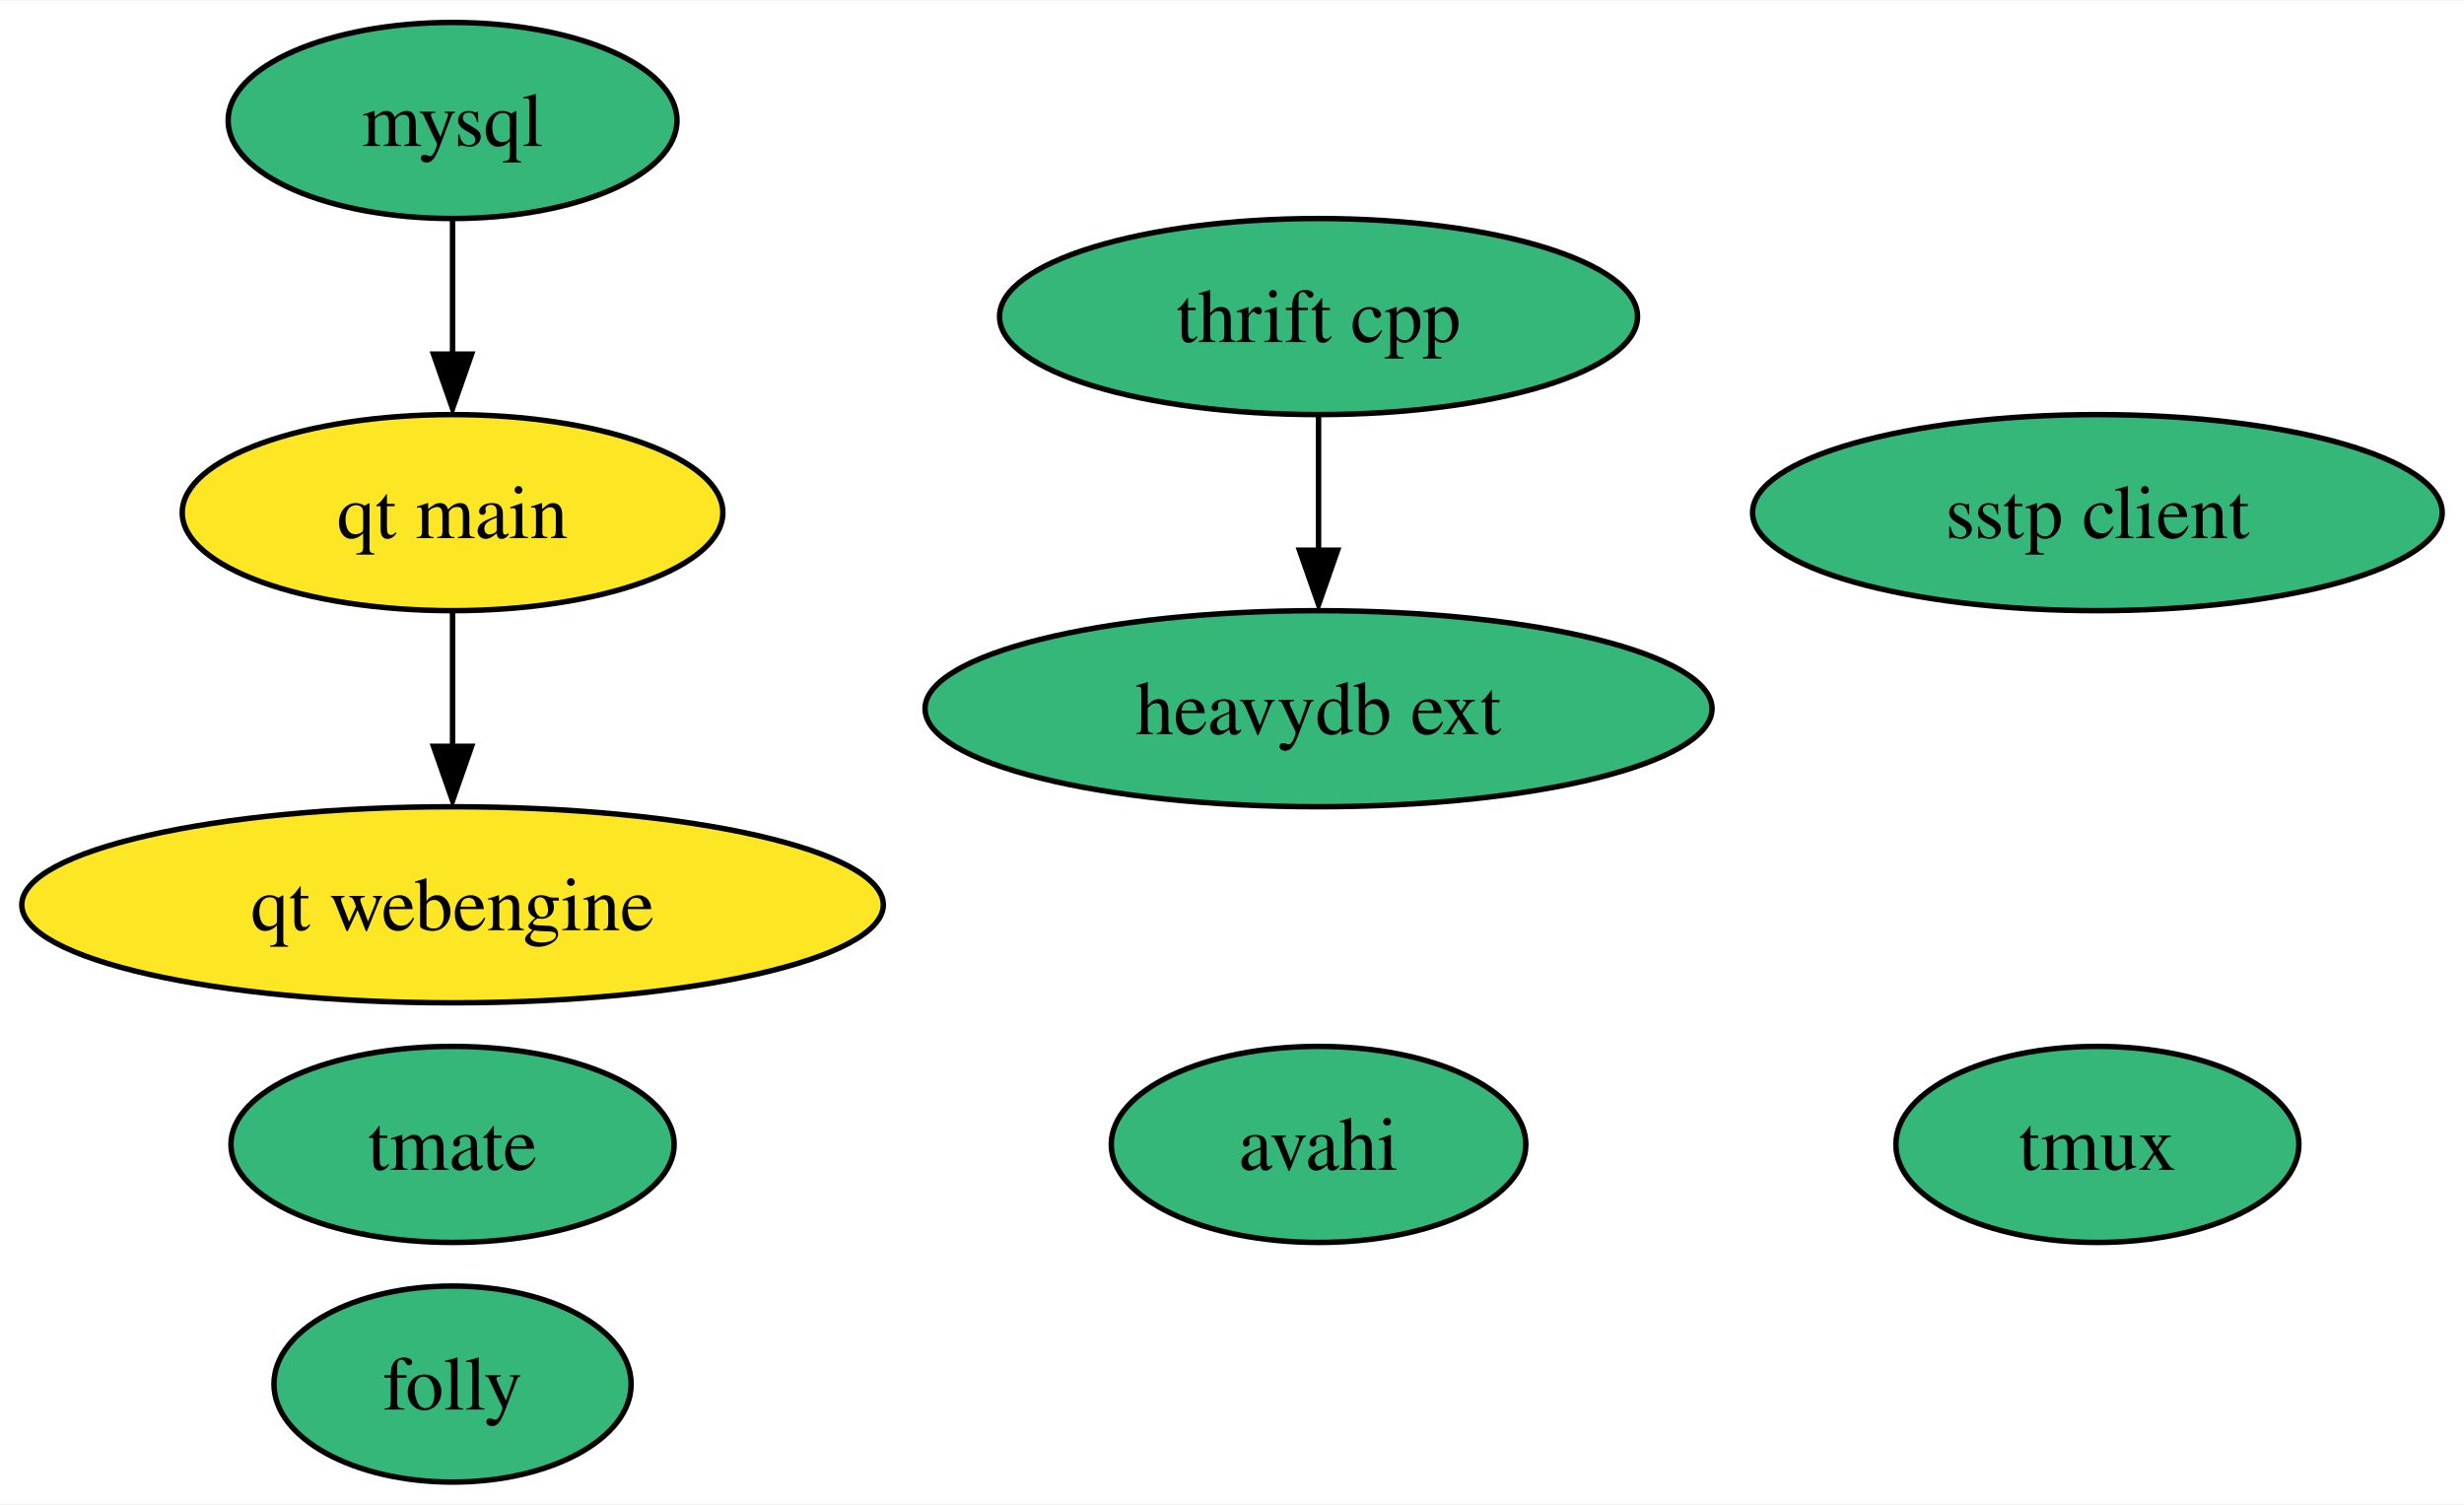
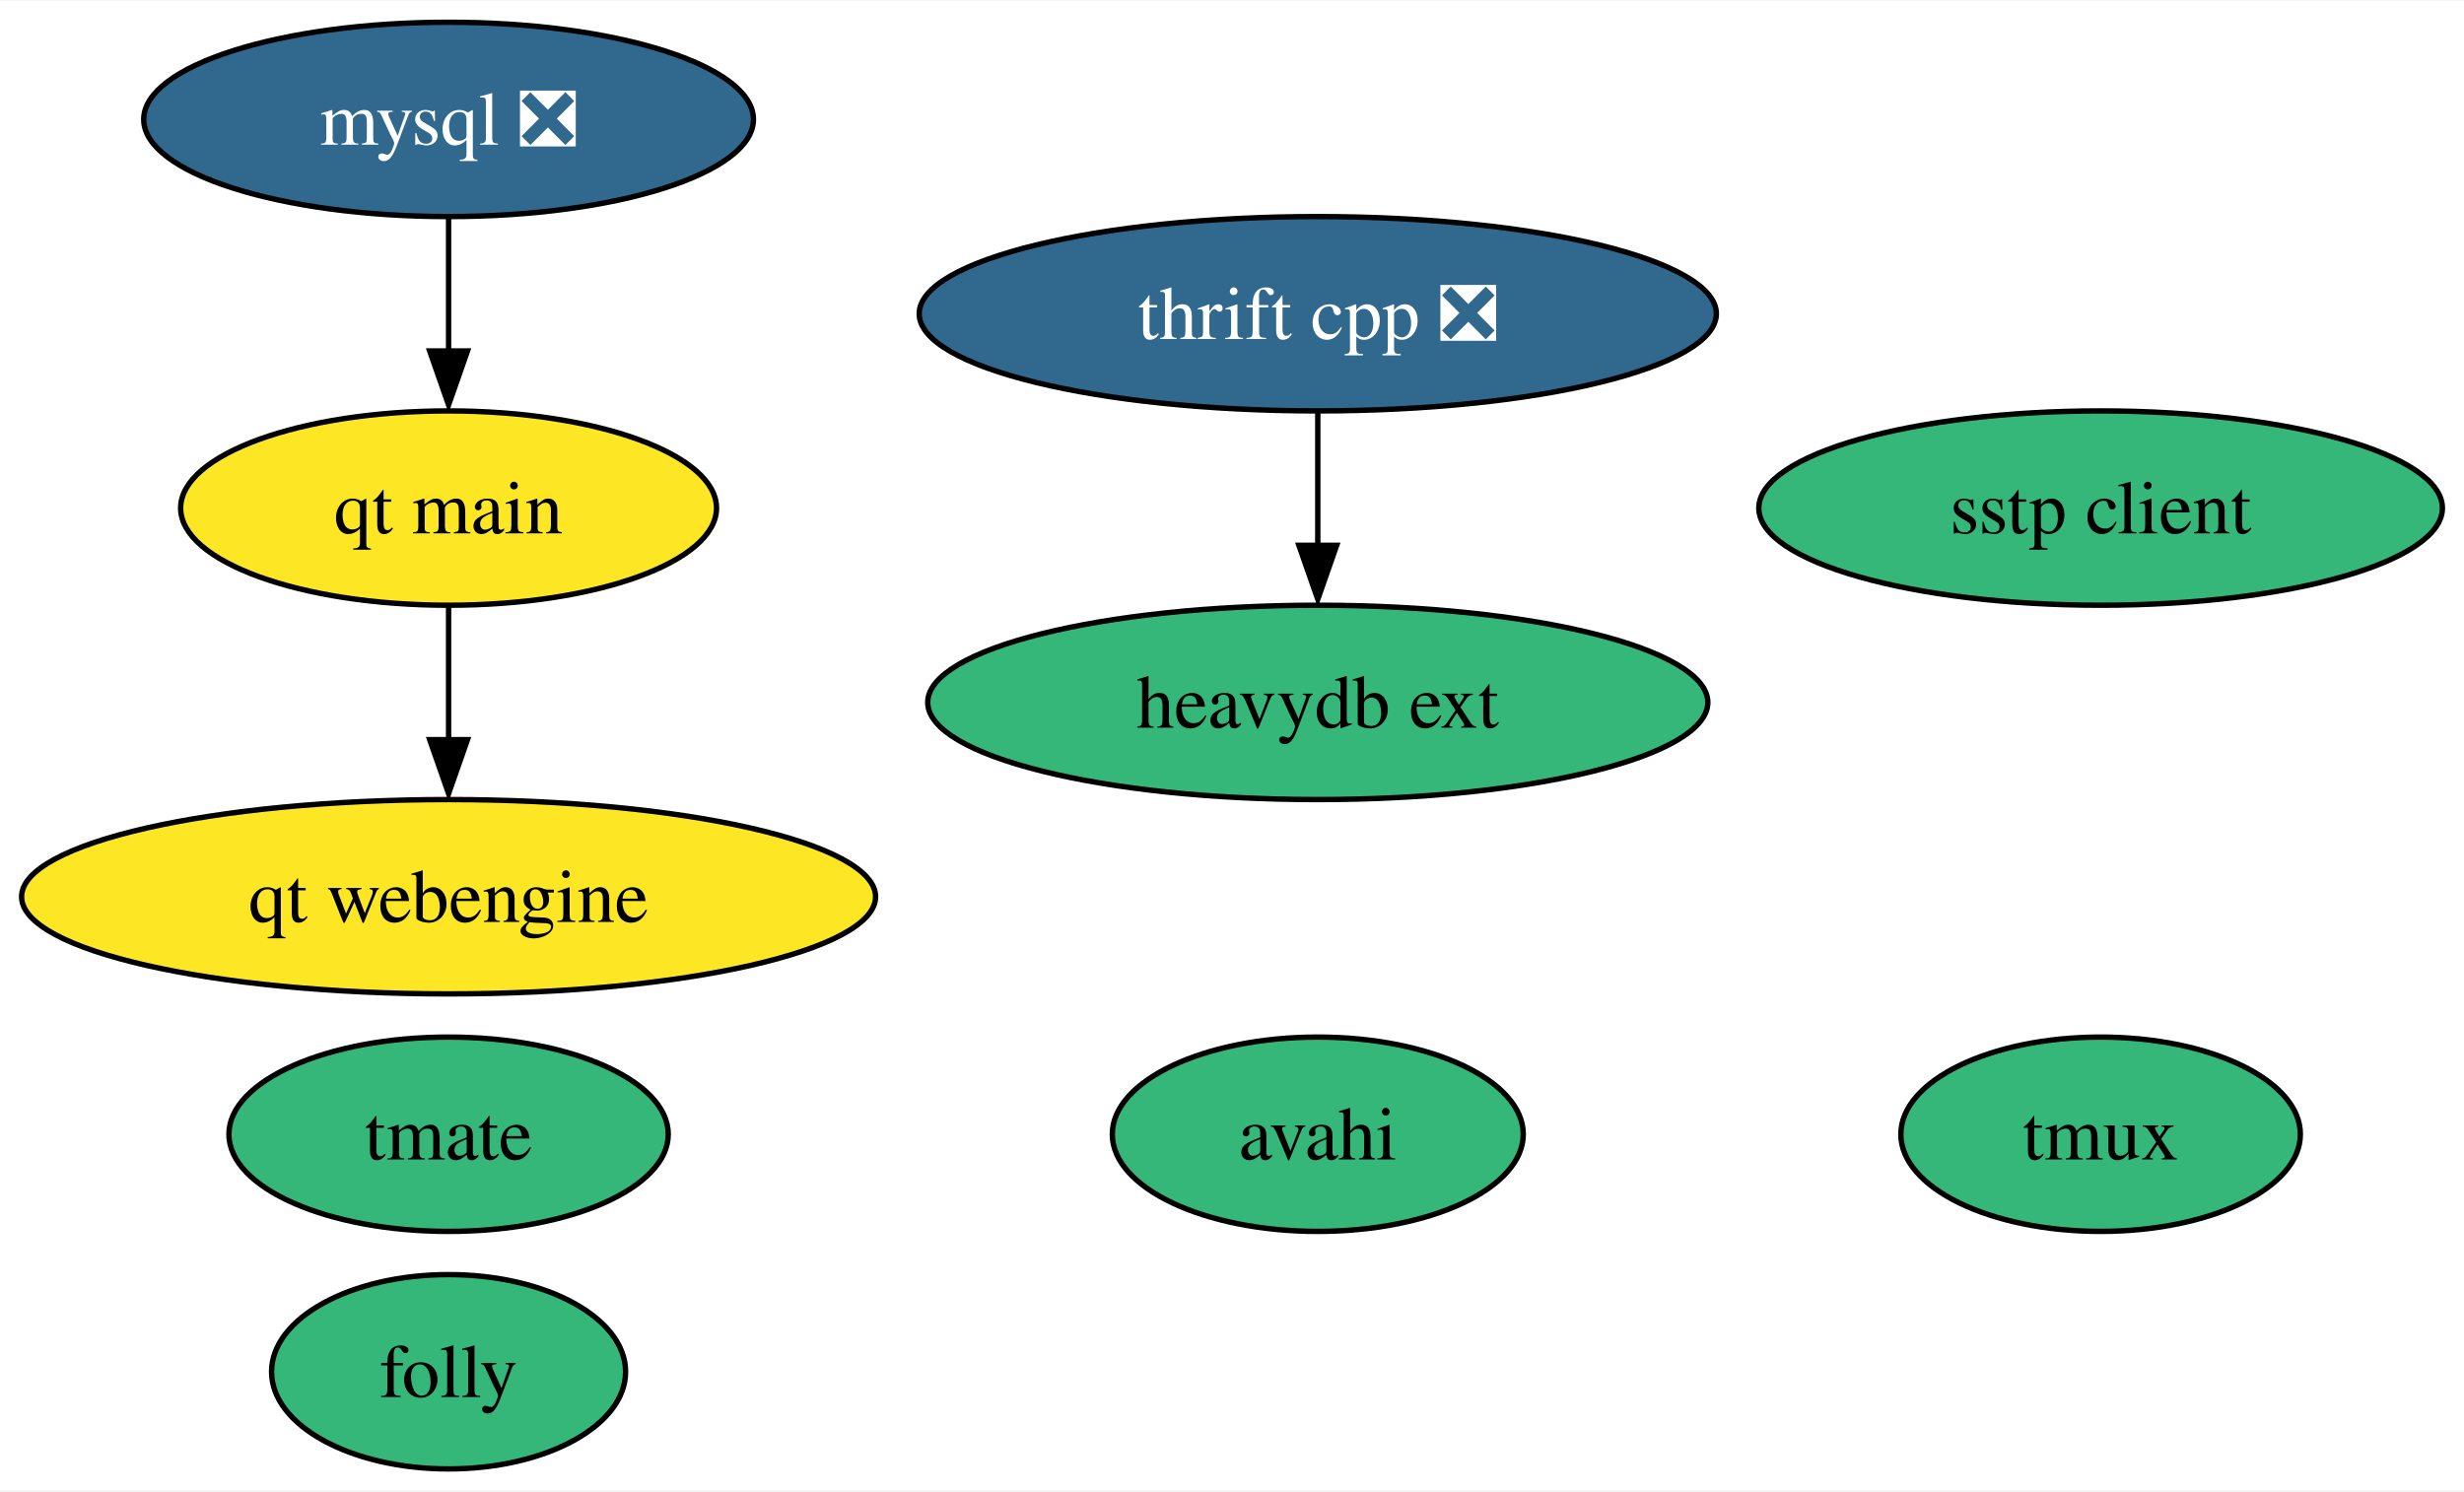
- <svg xmlns="http://www.w3.org/2000/svg" xmlns:xlink="http://www.w3.org/1999/xlink" width="452pt" height="276pt" viewBox="0.00 0.00 452.40 276.00">
+ <svg xmlns="http://www.w3.org/2000/svg" xmlns:xlink="http://www.w3.org/1999/xlink" width="456pt" height="276pt" viewBox="0.00 0.00 456.40 276.00">
  <g id="graph0" class="graph" transform="scale(1 1) rotate(0) translate(4 272)">
-     <polygon fill="white" stroke="none" points="-4,4 -4,-272 448.4,-272 448.4,4 -4,4" />
+     <polygon fill="white" stroke="none" points="-4,4 -4,-272 452.4,-272 452.4,4 -4,4" />
    <g id="node1" class="node">
      <g id="a_node1">
-         <a xlink:href="https://github.com/conda-forge/mysql-feedstock" xlink:title="mysql">
-           <ellipse fill="#35b779" stroke="black" cx="79.09" cy="-250" rx="41.21" ry="18" />
-           <text text-anchor="middle" x="79.09" y="-245.32" font-family="Times,serif" font-size="14.00">mysql</text>
+         <a xlink:href="https://github.com/conda-forge/mysql-feedstock/pull/76" xlink:title="mysql ❎">
+           <ellipse fill="#31688e" stroke="black" cx="79.09" cy="-250" rx="56.47" ry="18" />
+           <text text-anchor="middle" x="79.09" y="-245.32" font-family="Times,serif" font-size="14.00" fill="white">mysql ❎</text>
        </a>
      </g>
    </g>
    <g id="node8" class="node">
      <g id="a_node8">
        <a xlink:href="https://github.com/conda-forge/qt-main-feedstock" xlink:title="qt main">
          <ellipse fill="#fde725" stroke="black" cx="79.09" cy="-178" rx="49.63" ry="18" />
          <text text-anchor="middle" x="79.09" y="-173.32" font-family="Times,serif" font-size="14.00">qt main</text>
        </a>
      </g>
    </g>
    <g id="edge1" class="edge">
      <path fill="none" stroke="black" d="M79.09,-231.7C79.09,-224.24 79.09,-215.32 79.09,-206.97" />
      <polygon fill="black" stroke="black" points="82.59,-207.1 79.09,-197.1 75.59,-207.1 82.59,-207.1" />
    </g>
    <g id="node2" class="node">
      <g id="a_node2">
        <a xlink:href="https://github.com/conda-forge/tmux-feedstock" xlink:title="tmux">
-           <ellipse fill="#35b779" stroke="black" cx="381.09" cy="-62" rx="37" ry="18" />
-           <text text-anchor="middle" x="381.09" y="-57.33" font-family="Times,serif" font-size="14.00">tmux</text>
+           <ellipse fill="#35b779" stroke="black" cx="385.09" cy="-62" rx="37" ry="18" />
+           <text text-anchor="middle" x="385.09" y="-57.33" font-family="Times,serif" font-size="14.00">tmux</text>
        </a>
      </g>
    </g>
    <g id="node3" class="node">
      <g id="a_node3">
-         <a xlink:href="https://github.com/conda-forge/thrift-cpp-feedstock" xlink:title="thrift cpp">
-           <ellipse fill="#35b779" stroke="black" cx="238.09" cy="-214" rx="58.57" ry="18" />
-           <text text-anchor="middle" x="238.09" y="-209.32" font-family="Times,serif" font-size="14.00">thrift cpp</text>
+         <a xlink:href="https://github.com/conda-forge/thrift-cpp-feedstock/pull/71" xlink:title="thrift cpp ❎">
+           <ellipse fill="#31688e" stroke="black" cx="240.09" cy="-214" rx="73.83" ry="18" />
+           <text text-anchor="middle" x="240.09" y="-209.32" font-family="Times,serif" font-size="14.00" fill="white">thrift cpp ❎</text>
        </a>
      </g>
    </g>
    <g id="node10" class="node">
      <g id="a_node10">
        <a xlink:href="https://github.com/conda-forge/heavydb-ext-feedstock" xlink:title="heavydb ext">
-           <ellipse fill="#35b779" stroke="black" cx="238.09" cy="-142" rx="72.25" ry="18" />
-           <text text-anchor="middle" x="238.09" y="-137.32" font-family="Times,serif" font-size="14.00">heavydb ext</text>
+           <ellipse fill="#35b779" stroke="black" cx="240.09" cy="-142" rx="72.25" ry="18" />
+           <text text-anchor="middle" x="240.09" y="-137.32" font-family="Times,serif" font-size="14.00">heavydb ext</text>
        </a>
      </g>
    </g>
    <g id="edge2" class="edge">
-       <path fill="none" stroke="black" d="M238.09,-195.7C238.09,-188.24 238.09,-179.32 238.09,-170.97" />
-       <polygon fill="black" stroke="black" points="241.59,-171.1 238.09,-161.1 234.59,-171.1 241.59,-171.1" />
+       <path fill="none" stroke="black" d="M240.09,-195.7C240.09,-188.24 240.09,-179.32 240.09,-170.97" />
+       <polygon fill="black" stroke="black" points="243.59,-171.1 240.09,-161.1 236.59,-171.1 243.59,-171.1" />
    </g>
    <g id="node4" class="node">
      <g id="a_node4">
        <a xlink:href="https://github.com/conda-forge/sstp-client-feedstock" xlink:title="sstp client">
-           <ellipse fill="#35b779" stroke="black" cx="381.09" cy="-178" rx="63.31" ry="18" />
-           <text text-anchor="middle" x="381.09" y="-173.32" font-family="Times,serif" font-size="14.00">sstp client</text>
+           <ellipse fill="#35b779" stroke="black" cx="385.09" cy="-178" rx="63.31" ry="18" />
+           <text text-anchor="middle" x="385.09" y="-173.32" font-family="Times,serif" font-size="14.00">sstp client</text>
        </a>
      </g>
    </g>
    <g id="node5" class="node">
      <g id="a_node5">
        <a xlink:href="https://github.com/conda-forge/avahi-feedstock" xlink:title="avahi">
-           <ellipse fill="#35b779" stroke="black" cx="238.09" cy="-62" rx="38.06" ry="18" />
-           <text text-anchor="middle" x="238.09" y="-57.33" font-family="Times,serif" font-size="14.00">avahi</text>
+           <ellipse fill="#35b779" stroke="black" cx="240.09" cy="-62" rx="38.06" ry="18" />
+           <text text-anchor="middle" x="240.09" y="-57.33" font-family="Times,serif" font-size="14.00">avahi</text>
        </a>
      </g>
    </g>
    <g id="node6" class="node">
      <g id="a_node6">
        <a xlink:href="https://github.com/conda-forge/tmate-feedstock" xlink:title="tmate">
          <ellipse fill="#35b779" stroke="black" cx="79.09" cy="-62" rx="40.69" ry="18" />
          <text text-anchor="middle" x="79.09" y="-57.33" font-family="Times,serif" font-size="14.00">tmate</text>
        </a>
      </g>
    </g>
    <g id="node7" class="node">
      <g id="a_node7">
        <a xlink:href="https://github.com/conda-forge/folly-feedstock" xlink:title="folly">
          <ellipse fill="#35b779" stroke="black" cx="79.09" cy="-18" rx="32.79" ry="18" />
          <text text-anchor="middle" x="79.09" y="-13.32" font-family="Times,serif" font-size="14.00">folly</text>
        </a>
      </g>
    </g>
    <g id="node9" class="node">
      <g id="a_node9">
        <a xlink:href="https://github.com/conda-forge/qt-webengine-feedstock" xlink:title="qt webengine">
          <ellipse fill="#fde725" stroke="black" cx="79.09" cy="-106" rx="79.09" ry="18" />
          <text text-anchor="middle" x="79.09" y="-101.33" font-family="Times,serif" font-size="14.00">qt webengine</text>
        </a>
      </g>
    </g>
    <g id="edge3" class="edge">
      <path fill="none" stroke="black" d="M79.09,-159.7C79.09,-152.24 79.09,-143.32 79.09,-134.97" />
      <polygon fill="black" stroke="black" points="82.59,-135.1 79.09,-125.1 75.59,-135.1 82.59,-135.1" />
    </g>
  </g>
</svg>
